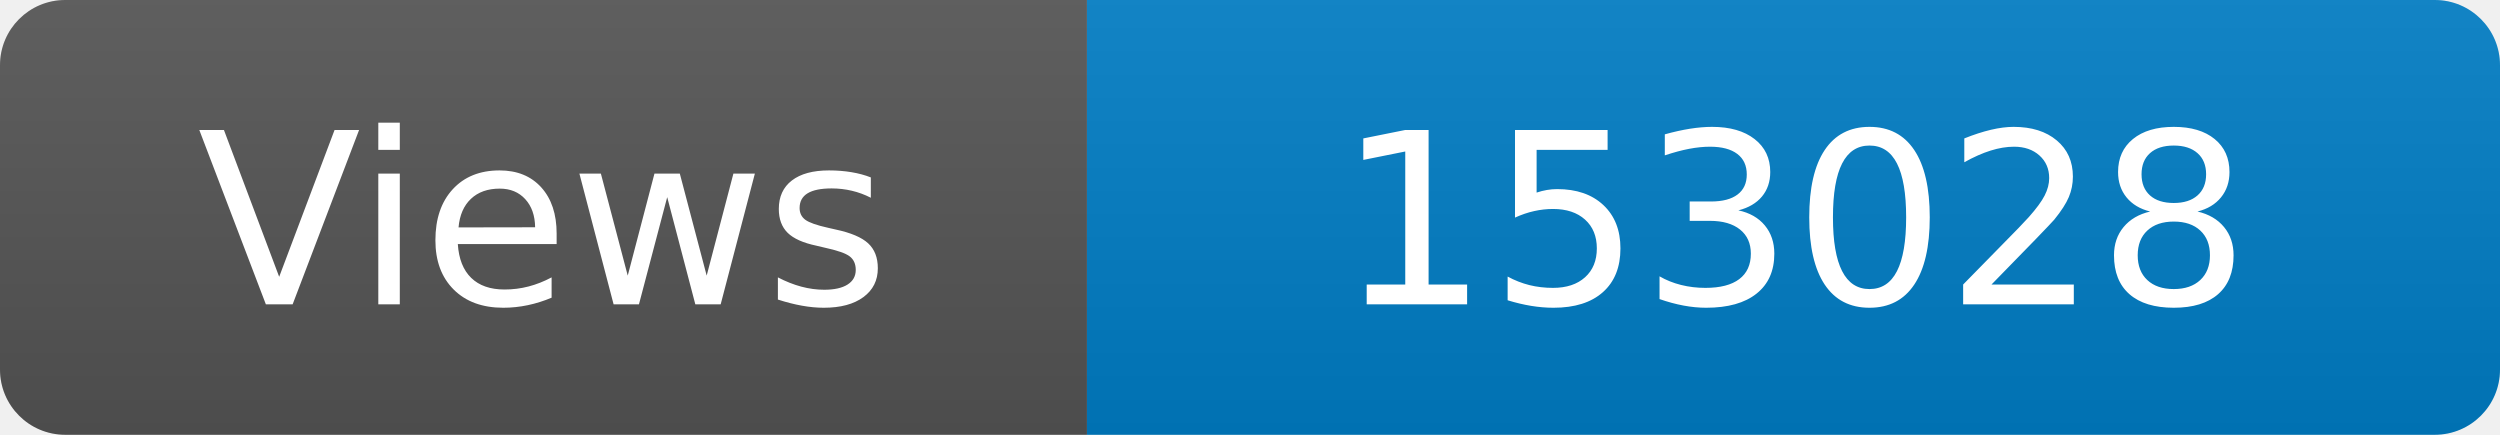
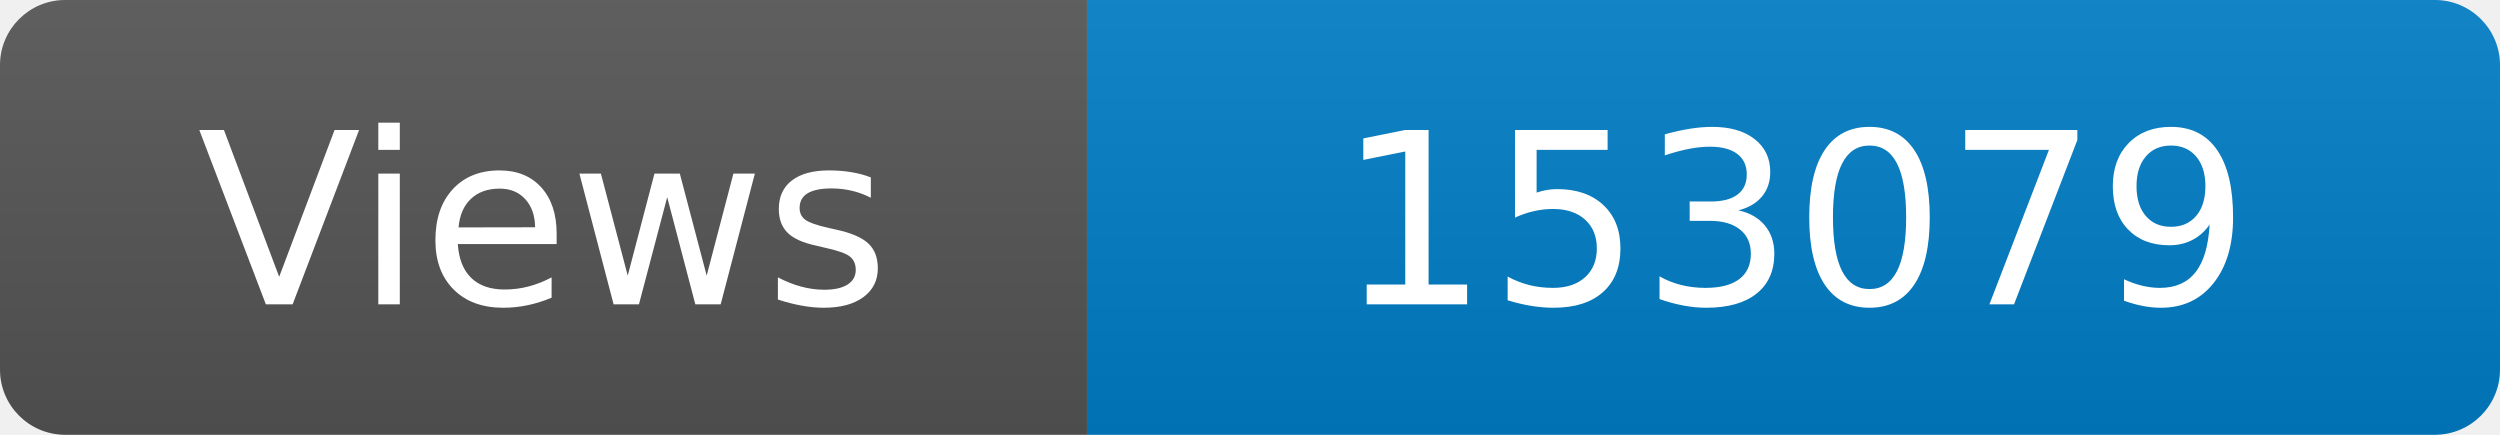
<svg xmlns="http://www.w3.org/2000/svg" width="115" height="20" role="img" aria-label="Maintained?: yes">
  <linearGradient id="s" x2="0" y2="100%">
    <stop offset="0" stop-color="#bbb" stop-opacity=".1" />
    <stop offset="1" stop-opacity=".1" />
  </linearGradient>
  <clipPath id="r">
    <rect width="115" height="20" rx="3" fill="#fff" />
  </clipPath>
  <g clip-path="url(#r)">
    <rect width="50" height="20" fill="#555" />
    <rect x="50" width="160" height="20" fill="#007ec6" />
    <rect width="115" height="20" fill="url(#s)" />
  </g>
  <g fill="#fff" text-anchor="middle" font-family="Verdana,Geneva,DejaVu Sans,sans-serif" font-size="110">
    <text x="250" y="140" transform="scale(.1)" fill="#fff">Views</text>
-     <text x="825" y="140" transform="scale(.1)" fill="#fff">153028</text>
+     <text x="825" y="140" transform="scale(.1)" fill="#fff">153079</text>
  </g>
</svg>
